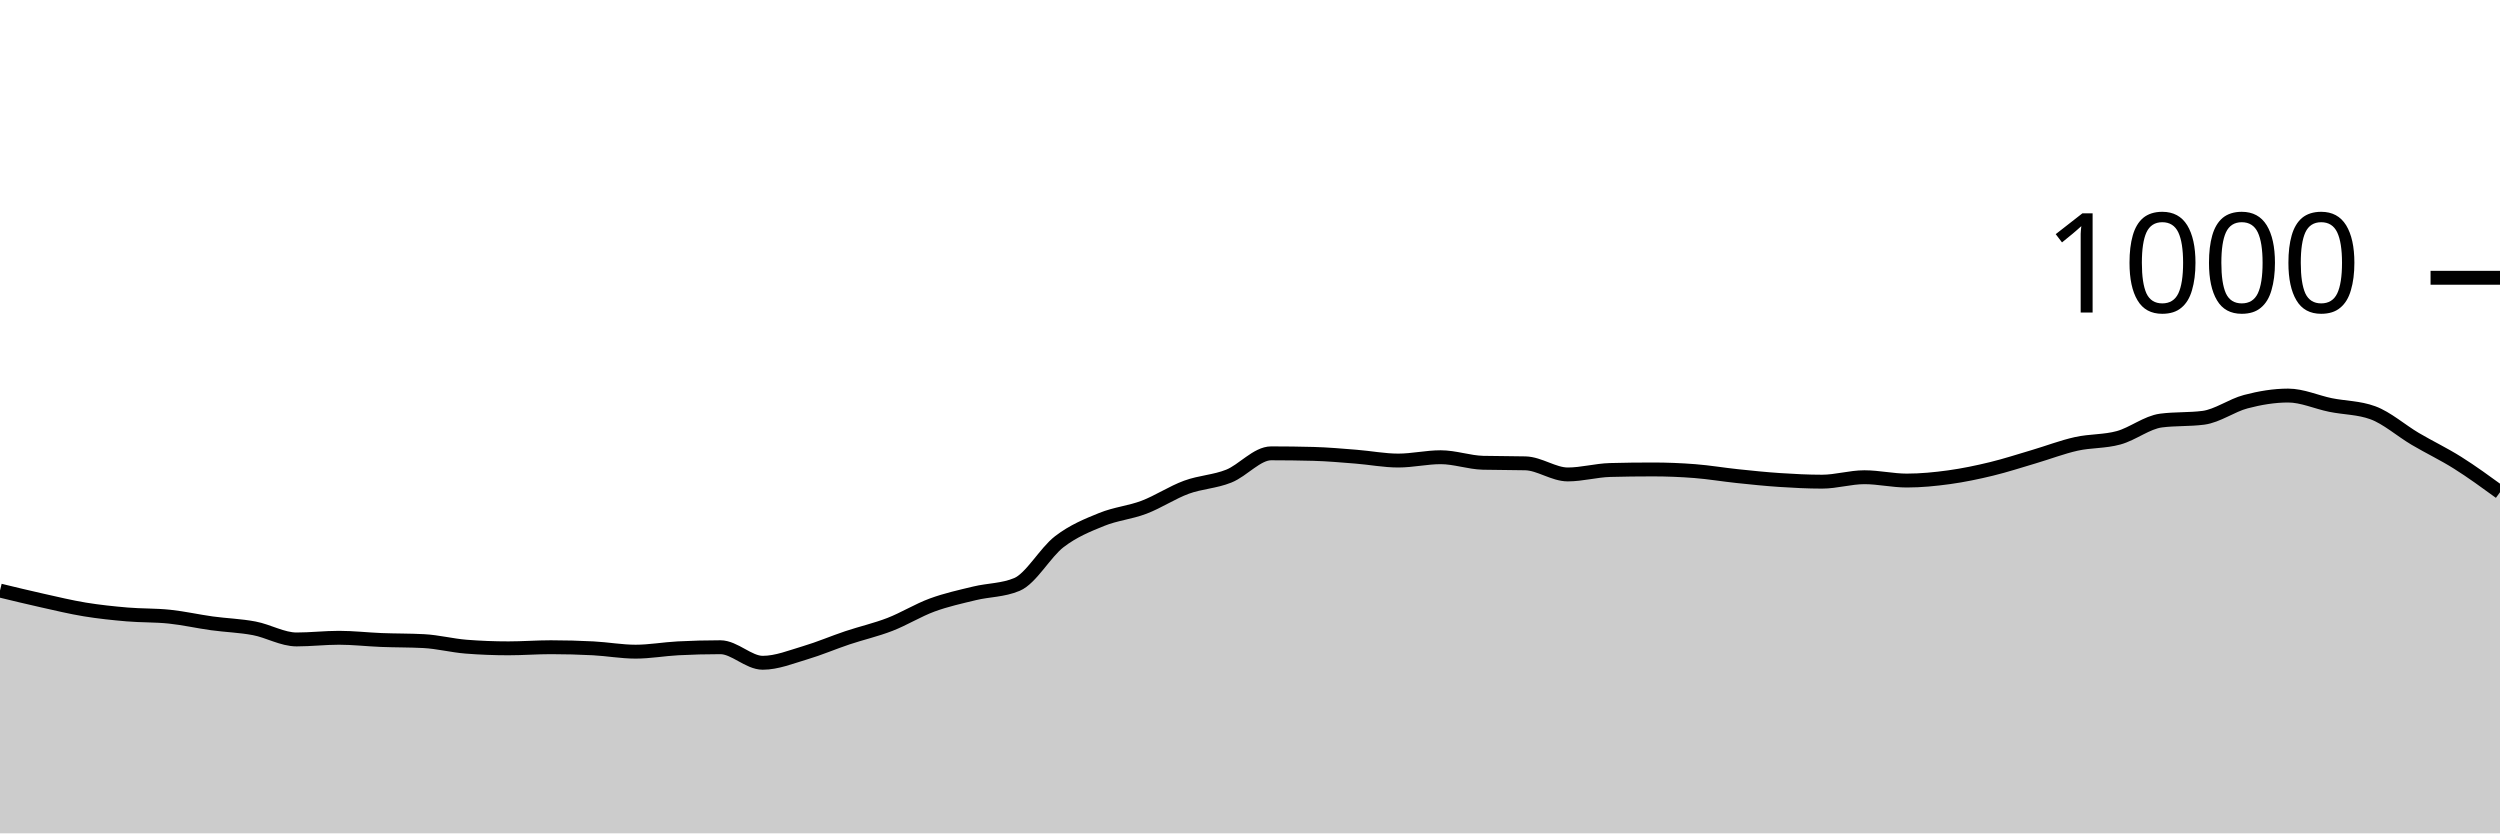
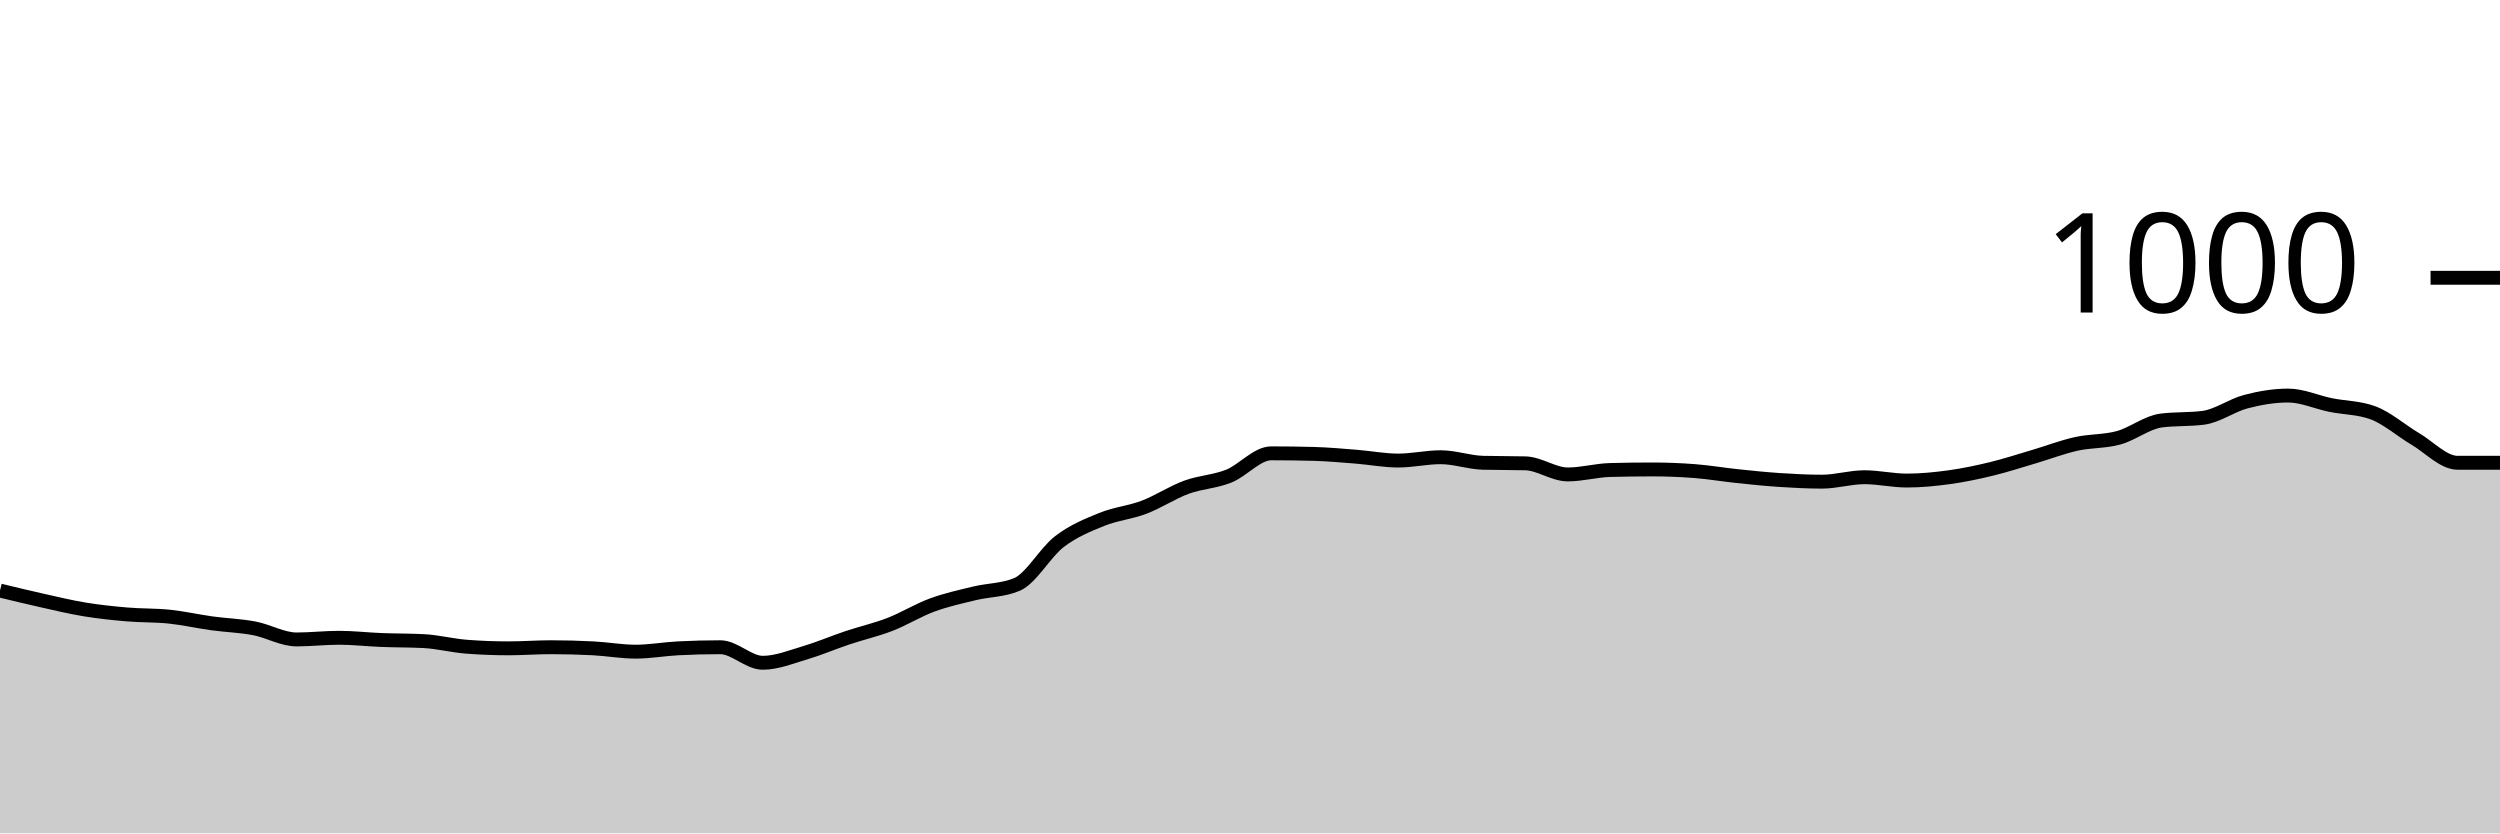
<svg xmlns="http://www.w3.org/2000/svg" viewBox="0 0 180 60">
  <g transform="translate(0,20)">
-     <path class="area" fill="rgba(0, 0, 0, 0.2)" d="M0,22.52C1.017,22.767,2.034,23.013,3.051,23.24C4.068,23.467,5.085,23.713,6.102,23.88C7.119,24.047,8.136,24.153,9.153,24.24C10.169,24.327,11.186,24.293,12.203,24.4C13.22,24.507,14.237,24.74,15.254,24.88C16.271,25.02,17.288,25.047,18.305,25.24C19.322,25.433,20.339,26.04,21.356,26.04C22.373,26.04,23.39,25.92,24.407,25.92C25.424,25.92,26.441,26.04,27.458,26.08C28.475,26.12,29.492,26.107,30.508,26.16C31.525,26.213,32.542,26.48,33.559,26.56C34.576,26.64,35.593,26.68,36.61,26.68C37.627,26.68,38.644,26.6,39.661,26.6C40.678,26.6,41.695,26.627,42.712,26.68C43.729,26.733,44.746,26.92,45.763,26.92C46.78,26.92,47.797,26.733,48.814,26.68C49.831,26.627,50.847,26.6,51.864,26.6C52.881,26.6,53.898,27.72,54.915,27.72C55.932,27.72,56.949,27.3,57.966,27C58.983,26.7,60,26.26,61.017,25.92C62.034,25.58,63.051,25.353,64.068,24.96C65.085,24.567,66.102,23.933,67.119,23.56C68.136,23.187,69.153,22.967,70.169,22.72C71.186,22.473,72.203,22.507,73.22,22.08C74.237,21.653,75.254,19.78,76.271,19C77.288,18.22,78.305,17.813,79.322,17.4C80.339,16.987,81.356,16.907,82.373,16.52C83.39,16.133,84.407,15.453,85.424,15.08C86.441,14.707,87.458,14.687,88.475,14.28C89.492,13.873,90.508,12.64,91.525,12.64C92.542,12.64,93.559,12.653,94.576,12.68C95.593,12.707,96.61,12.8,97.627,12.88C98.644,12.96,99.661,13.16,100.678,13.16C101.695,13.16,102.712,12.92,103.729,12.92C104.746,12.92,105.763,13.293,106.78,13.32C107.797,13.347,108.814,13.333,109.831,13.36C110.847,13.387,111.864,14.16,112.881,14.16C113.898,14.16,114.915,13.867,115.932,13.84C116.949,13.813,117.966,13.8,118.983,13.8C120,13.8,121.017,13.84,122.034,13.92C123.051,14,124.068,14.173,125.085,14.28C126.102,14.387,127.119,14.493,128.136,14.56C129.153,14.627,130.169,14.68,131.186,14.68C132.203,14.68,133.22,14.36,134.237,14.36C135.254,14.36,136.271,14.6,137.288,14.6C138.305,14.6,139.322,14.5,140.339,14.36C141.356,14.22,142.373,14.007,143.39,13.76C144.407,13.513,145.424,13.18,146.441,12.88C147.458,12.58,148.475,12.187,149.492,11.96C150.508,11.733,151.525,11.8,152.542,11.52C153.559,11.24,154.576,10.413,155.593,10.28C156.61,10.147,157.627,10.213,158.644,10.08C159.661,9.947,160.678,9.187,161.695,8.92C162.712,8.653,163.729,8.48,164.746,8.48C165.763,8.48,166.78,8.953,167.797,9.16C168.814,9.367,169.831,9.347,170.847,9.72C171.864,10.093,172.881,11,173.898,11.6C174.915,12.2,175.932,12.68,176.949,13.32C177.966,13.96,178.983,14.7,180,15.44L180,40C178.983,40,177.966,40,176.949,40C175.932,40,174.915,40,173.898,40C172.881,40,171.864,40,170.847,40C169.831,40,168.814,40,167.797,40C166.78,40,165.763,40,164.746,40C163.729,40,162.712,40,161.695,40C160.678,40,159.661,40,158.644,40C157.627,40,156.61,40,155.593,40C154.576,40,153.559,40,152.542,40C151.525,40,150.508,40,149.492,40C148.475,40,147.458,40,146.441,40C145.424,40,144.407,40,143.39,40C142.373,40,141.356,40,140.339,40C139.322,40,138.305,40,137.288,40C136.271,40,135.254,40,134.237,40C133.22,40,132.203,40,131.186,40C130.169,40,129.153,40,128.136,40C127.119,40,126.102,40,125.085,40C124.068,40,123.051,40,122.034,40C121.017,40,120,40,118.983,40C117.966,40,116.949,40,115.932,40C114.915,40,113.898,40,112.881,40C111.864,40,110.847,40,109.831,40C108.814,40,107.797,40,106.78,40C105.763,40,104.746,40,103.729,40C102.712,40,101.695,40,100.678,40C99.661,40,98.644,40,97.627,40C96.61,40,95.593,40,94.576,40C93.559,40,92.542,40,91.525,40C90.508,40,89.492,40,88.475,40C87.458,40,86.441,40,85.424,40C84.407,40,83.39,40,82.373,40C81.356,40,80.339,40,79.322,40C78.305,40,77.288,40,76.271,40C75.254,40,74.237,40,73.22,40C72.203,40,71.186,40,70.169,40C69.153,40,68.136,40,67.119,40C66.102,40,65.085,40,64.068,40C63.051,40,62.034,40,61.017,40C60,40,58.983,40,57.966,40C56.949,40,55.932,40,54.915,40C53.898,40,52.881,40,51.864,40C50.847,40,49.831,40,48.814,40C47.797,40,46.78,40,45.763,40C44.746,40,43.729,40,42.712,40C41.695,40,40.678,40,39.661,40C38.644,40,37.627,40,36.61,40C35.593,40,34.576,40,33.559,40C32.542,40,31.525,40,30.508,40C29.492,40,28.475,40,27.458,40C26.441,40,25.424,40,24.407,40C23.39,40,22.373,40,21.356,40C20.339,40,19.322,40,18.305,40C17.288,40,16.271,40,15.254,40C14.237,40,13.22,40,12.203,40C11.186,40,10.169,40,9.153,40C8.136,40,7.119,40,6.102,40C5.085,40,4.068,40,3.051,40C2.034,40,1.017,40,0,40Z" />
-     <path class="line" stroke="black" fill="none" d="M0,22.52C1.017,22.767,2.034,23.013,3.051,23.24C4.068,23.467,5.085,23.713,6.102,23.88C7.119,24.047,8.136,24.153,9.153,24.24C10.169,24.327,11.186,24.293,12.203,24.4C13.22,24.507,14.237,24.74,15.254,24.88C16.271,25.02,17.288,25.047,18.305,25.24C19.322,25.433,20.339,26.04,21.356,26.04C22.373,26.04,23.39,25.92,24.407,25.92C25.424,25.92,26.441,26.04,27.458,26.08C28.475,26.12,29.492,26.107,30.508,26.16C31.525,26.213,32.542,26.48,33.559,26.56C34.576,26.64,35.593,26.68,36.61,26.68C37.627,26.68,38.644,26.6,39.661,26.6C40.678,26.6,41.695,26.627,42.712,26.68C43.729,26.733,44.746,26.92,45.763,26.92C46.78,26.92,47.797,26.733,48.814,26.68C49.831,26.627,50.847,26.6,51.864,26.6C52.881,26.6,53.898,27.72,54.915,27.72C55.932,27.72,56.949,27.3,57.966,27C58.983,26.7,60,26.26,61.017,25.92C62.034,25.58,63.051,25.353,64.068,24.96C65.085,24.567,66.102,23.933,67.119,23.56C68.136,23.187,69.153,22.967,70.169,22.72C71.186,22.473,72.203,22.507,73.22,22.08C74.237,21.653,75.254,19.78,76.271,19C77.288,18.22,78.305,17.813,79.322,17.4C80.339,16.987,81.356,16.907,82.373,16.52C83.39,16.133,84.407,15.453,85.424,15.08C86.441,14.707,87.458,14.687,88.475,14.28C89.492,13.873,90.508,12.64,91.525,12.64C92.542,12.64,93.559,12.653,94.576,12.68C95.593,12.707,96.61,12.8,97.627,12.88C98.644,12.96,99.661,13.16,100.678,13.16C101.695,13.16,102.712,12.92,103.729,12.92C104.746,12.92,105.763,13.293,106.78,13.32C107.797,13.347,108.814,13.333,109.831,13.36C110.847,13.387,111.864,14.16,112.881,14.16C113.898,14.16,114.915,13.867,115.932,13.84C116.949,13.813,117.966,13.8,118.983,13.8C120,13.8,121.017,13.84,122.034,13.92C123.051,14,124.068,14.173,125.085,14.28C126.102,14.387,127.119,14.493,128.136,14.56C129.153,14.627,130.169,14.68,131.186,14.68C132.203,14.68,133.22,14.36,134.237,14.36C135.254,14.36,136.271,14.6,137.288,14.6C138.305,14.6,139.322,14.5,140.339,14.36C141.356,14.22,142.373,14.007,143.39,13.76C144.407,13.513,145.424,13.18,146.441,12.88C147.458,12.58,148.475,12.187,149.492,11.96C150.508,11.733,151.525,11.8,152.542,11.52C153.559,11.24,154.576,10.413,155.593,10.28C156.61,10.147,157.627,10.213,158.644,10.08C159.661,9.947,160.678,9.187,161.695,8.92C162.712,8.653,163.729,8.48,164.746,8.48C165.763,8.48,166.78,8.953,167.797,9.16C168.814,9.367,169.831,9.347,170.847,9.72C171.864,10.093,172.881,11,173.898,11.6C174.915,12.2,175.932,12.68,176.949,13.32C177.966,13.96,178.983,14.7,180,15.44" />
+     <path class="area" fill="rgba(0, 0, 0, 0.2)" d="M0,22.52C1.017,22.767,2.034,23.013,3.051,23.24C4.068,23.467,5.085,23.713,6.102,23.88C7.119,24.047,8.136,24.153,9.153,24.24C10.169,24.327,11.186,24.293,12.203,24.4C13.22,24.507,14.237,24.74,15.254,24.88C16.271,25.02,17.288,25.047,18.305,25.24C19.322,25.433,20.339,26.04,21.356,26.04C22.373,26.04,23.39,25.92,24.407,25.92C25.424,25.92,26.441,26.04,27.458,26.08C28.475,26.12,29.492,26.107,30.508,26.16C31.525,26.213,32.542,26.48,33.559,26.56C34.576,26.64,35.593,26.68,36.61,26.68C37.627,26.68,38.644,26.6,39.661,26.6C40.678,26.6,41.695,26.627,42.712,26.68C43.729,26.733,44.746,26.92,45.763,26.92C46.78,26.92,47.797,26.733,48.814,26.68C49.831,26.627,50.847,26.6,51.864,26.6C52.881,26.6,53.898,27.72,54.915,27.72C55.932,27.72,56.949,27.3,57.966,27C58.983,26.7,60,26.26,61.017,25.92C62.034,25.58,63.051,25.353,64.068,24.96C65.085,24.567,66.102,23.933,67.119,23.56C68.136,23.187,69.153,22.967,70.169,22.72C71.186,22.473,72.203,22.507,73.22,22.08C74.237,21.653,75.254,19.78,76.271,19C77.288,18.22,78.305,17.813,79.322,17.4C80.339,16.987,81.356,16.907,82.373,16.52C83.39,16.133,84.407,15.453,85.424,15.08C86.441,14.707,87.458,14.687,88.475,14.28C89.492,13.873,90.508,12.64,91.525,12.64C92.542,12.64,93.559,12.653,94.576,12.68C95.593,12.707,96.61,12.8,97.627,12.88C98.644,12.96,99.661,13.16,100.678,13.16C101.695,13.16,102.712,12.92,103.729,12.92C104.746,12.92,105.763,13.293,106.78,13.32C107.797,13.347,108.814,13.333,109.831,13.36C110.847,13.387,111.864,14.16,112.881,14.16C113.898,14.16,114.915,13.867,115.932,13.84C116.949,13.813,117.966,13.8,118.983,13.8C120,13.8,121.017,13.84,122.034,13.92C123.051,14,124.068,14.173,125.085,14.28C126.102,14.387,127.119,14.493,128.136,14.56C129.153,14.627,130.169,14.68,131.186,14.68C132.203,14.68,133.22,14.36,134.237,14.36C135.254,14.36,136.271,14.6,137.288,14.6C138.305,14.6,139.322,14.5,140.339,14.36C141.356,14.22,142.373,14.007,143.39,13.76C144.407,13.513,145.424,13.18,146.441,12.88C147.458,12.58,148.475,12.187,149.492,11.96C150.508,11.733,151.525,11.8,152.542,11.52C153.559,11.24,154.576,10.413,155.593,10.28C156.61,10.147,157.627,10.213,158.644,10.08C159.661,9.947,160.678,9.187,161.695,8.92C162.712,8.653,163.729,8.48,164.746,8.48C165.763,8.48,166.78,8.953,167.797,9.16C168.814,9.367,169.831,9.347,170.847,9.72C171.864,10.093,172.881,11,173.898,11.6C174.915,12.2,175.932,13.32,176.949,13.32C177.966,13.32,178.983,13.32,180,13.32L180,40C178.983,40,177.966,40,176.949,40C175.932,40,174.915,40,173.898,40C172.881,40,171.864,40,170.847,40C169.831,40,168.814,40,167.797,40C166.78,40,165.763,40,164.746,40C163.729,40,162.712,40,161.695,40C160.678,40,159.661,40,158.644,40C157.627,40,156.61,40,155.593,40C154.576,40,153.559,40,152.542,40C151.525,40,150.508,40,149.492,40C148.475,40,147.458,40,146.441,40C145.424,40,144.407,40,143.39,40C142.373,40,141.356,40,140.339,40C139.322,40,138.305,40,137.288,40C136.271,40,135.254,40,134.237,40C133.22,40,132.203,40,131.186,40C130.169,40,129.153,40,128.136,40C127.119,40,126.102,40,125.085,40C124.068,40,123.051,40,122.034,40C121.017,40,120,40,118.983,40C117.966,40,116.949,40,115.932,40C114.915,40,113.898,40,112.881,40C111.864,40,110.847,40,109.831,40C108.814,40,107.797,40,106.78,40C105.763,40,104.746,40,103.729,40C102.712,40,101.695,40,100.678,40C99.661,40,98.644,40,97.627,40C96.61,40,95.593,40,94.576,40C93.559,40,92.542,40,91.525,40C90.508,40,89.492,40,88.475,40C87.458,40,86.441,40,85.424,40C84.407,40,83.39,40,82.373,40C81.356,40,80.339,40,79.322,40C78.305,40,77.288,40,76.271,40C75.254,40,74.237,40,73.22,40C72.203,40,71.186,40,70.169,40C69.153,40,68.136,40,67.119,40C66.102,40,65.085,40,64.068,40C63.051,40,62.034,40,61.017,40C60,40,58.983,40,57.966,40C56.949,40,55.932,40,54.915,40C53.898,40,52.881,40,51.864,40C50.847,40,49.831,40,48.814,40C47.797,40,46.78,40,45.763,40C44.746,40,43.729,40,42.712,40C41.695,40,40.678,40,39.661,40C38.644,40,37.627,40,36.61,40C35.593,40,34.576,40,33.559,40C32.542,40,31.525,40,30.508,40C29.492,40,28.475,40,27.458,40C26.441,40,25.424,40,24.407,40C23.39,40,22.373,40,21.356,40C20.339,40,19.322,40,18.305,40C17.288,40,16.271,40,15.254,40C14.237,40,13.22,40,12.203,40C11.186,40,10.169,40,9.153,40C8.136,40,7.119,40,6.102,40C5.085,40,4.068,40,3.051,40C2.034,40,1.017,40,0,40Z" />
+     <path class="line" stroke="black" fill="none" d="M0,22.52C1.017,22.767,2.034,23.013,3.051,23.24C4.068,23.467,5.085,23.713,6.102,23.88C7.119,24.047,8.136,24.153,9.153,24.24C10.169,24.327,11.186,24.293,12.203,24.4C13.22,24.507,14.237,24.74,15.254,24.88C16.271,25.02,17.288,25.047,18.305,25.24C19.322,25.433,20.339,26.04,21.356,26.04C22.373,26.04,23.39,25.92,24.407,25.92C25.424,25.92,26.441,26.04,27.458,26.08C28.475,26.12,29.492,26.107,30.508,26.16C31.525,26.213,32.542,26.48,33.559,26.56C34.576,26.64,35.593,26.68,36.61,26.68C37.627,26.68,38.644,26.6,39.661,26.6C40.678,26.6,41.695,26.627,42.712,26.68C43.729,26.733,44.746,26.92,45.763,26.92C46.78,26.92,47.797,26.733,48.814,26.68C49.831,26.627,50.847,26.6,51.864,26.6C52.881,26.6,53.898,27.72,54.915,27.72C55.932,27.72,56.949,27.3,57.966,27C58.983,26.7,60,26.26,61.017,25.92C62.034,25.58,63.051,25.353,64.068,24.96C65.085,24.567,66.102,23.933,67.119,23.56C68.136,23.187,69.153,22.967,70.169,22.72C71.186,22.473,72.203,22.507,73.22,22.08C74.237,21.653,75.254,19.78,76.271,19C77.288,18.22,78.305,17.813,79.322,17.4C80.339,16.987,81.356,16.907,82.373,16.52C83.39,16.133,84.407,15.453,85.424,15.08C86.441,14.707,87.458,14.687,88.475,14.28C89.492,13.873,90.508,12.64,91.525,12.64C92.542,12.64,93.559,12.653,94.576,12.68C95.593,12.707,96.61,12.8,97.627,12.88C98.644,12.96,99.661,13.16,100.678,13.16C101.695,13.16,102.712,12.92,103.729,12.92C104.746,12.92,105.763,13.293,106.78,13.32C107.797,13.347,108.814,13.333,109.831,13.36C110.847,13.387,111.864,14.16,112.881,14.16C113.898,14.16,114.915,13.867,115.932,13.84C116.949,13.813,117.966,13.8,118.983,13.8C120,13.8,121.017,13.84,122.034,13.92C123.051,14,124.068,14.173,125.085,14.28C126.102,14.387,127.119,14.493,128.136,14.56C129.153,14.627,130.169,14.68,131.186,14.68C132.203,14.68,133.22,14.36,134.237,14.36C135.254,14.36,136.271,14.6,137.288,14.6C138.305,14.6,139.322,14.5,140.339,14.36C141.356,14.22,142.373,14.007,143.39,13.76C144.407,13.513,145.424,13.18,146.441,12.88C147.458,12.58,148.475,12.187,149.492,11.96C150.508,11.733,151.525,11.8,152.542,11.52C153.559,11.24,154.576,10.413,155.593,10.28C156.61,10.147,157.627,10.213,158.644,10.08C159.661,9.947,160.678,9.187,161.695,8.92C162.712,8.653,163.729,8.48,164.746,8.48C165.763,8.48,166.78,8.953,167.797,9.16C168.814,9.367,169.831,9.347,170.847,9.72C171.864,10.093,172.881,11,173.898,11.6C174.915,12.2,175.932,13.32,176.949,13.32C177.966,13.32,178.983,13.32,180,13.32" />
    <path class="axis-ceiling" stroke-width="1" stroke="black" fill="none" d="M175,0L180,0" />
    <text class="axis-ceiling-label" font-family="sans-serif" text-anchor="end" font-size="10px" x="170" y="2.5">1000</text>
  </g>
</svg>
